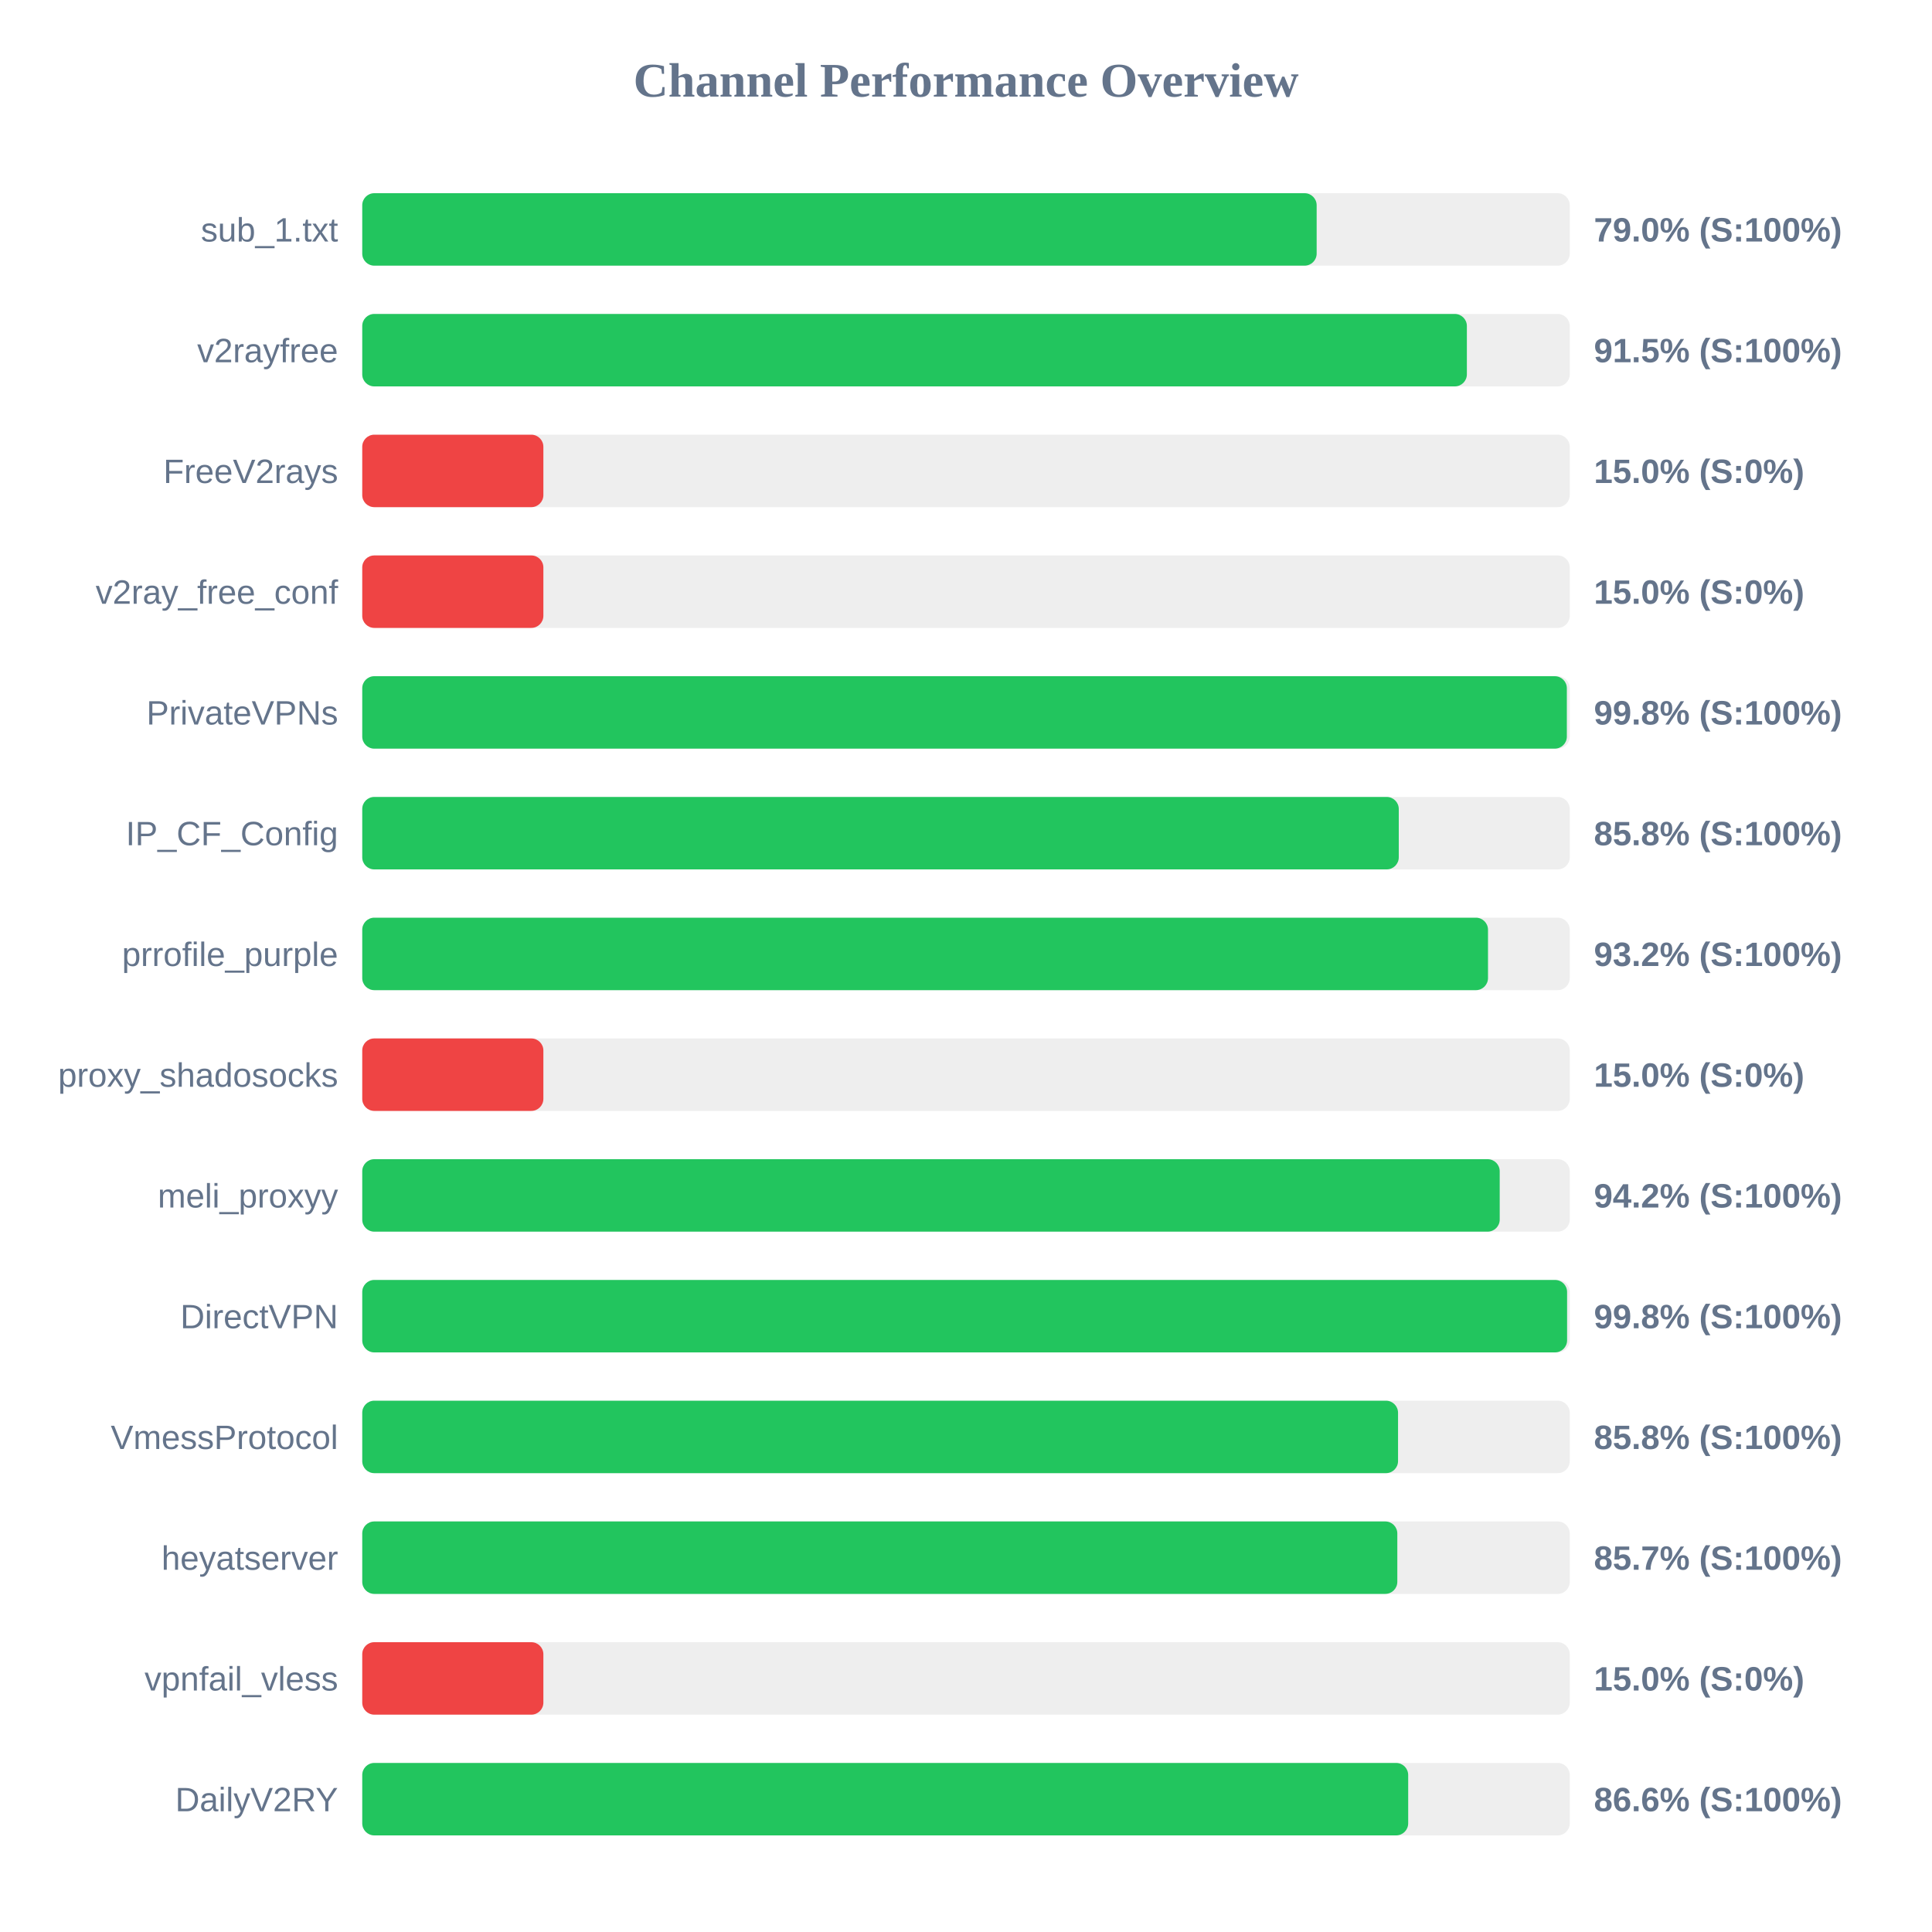
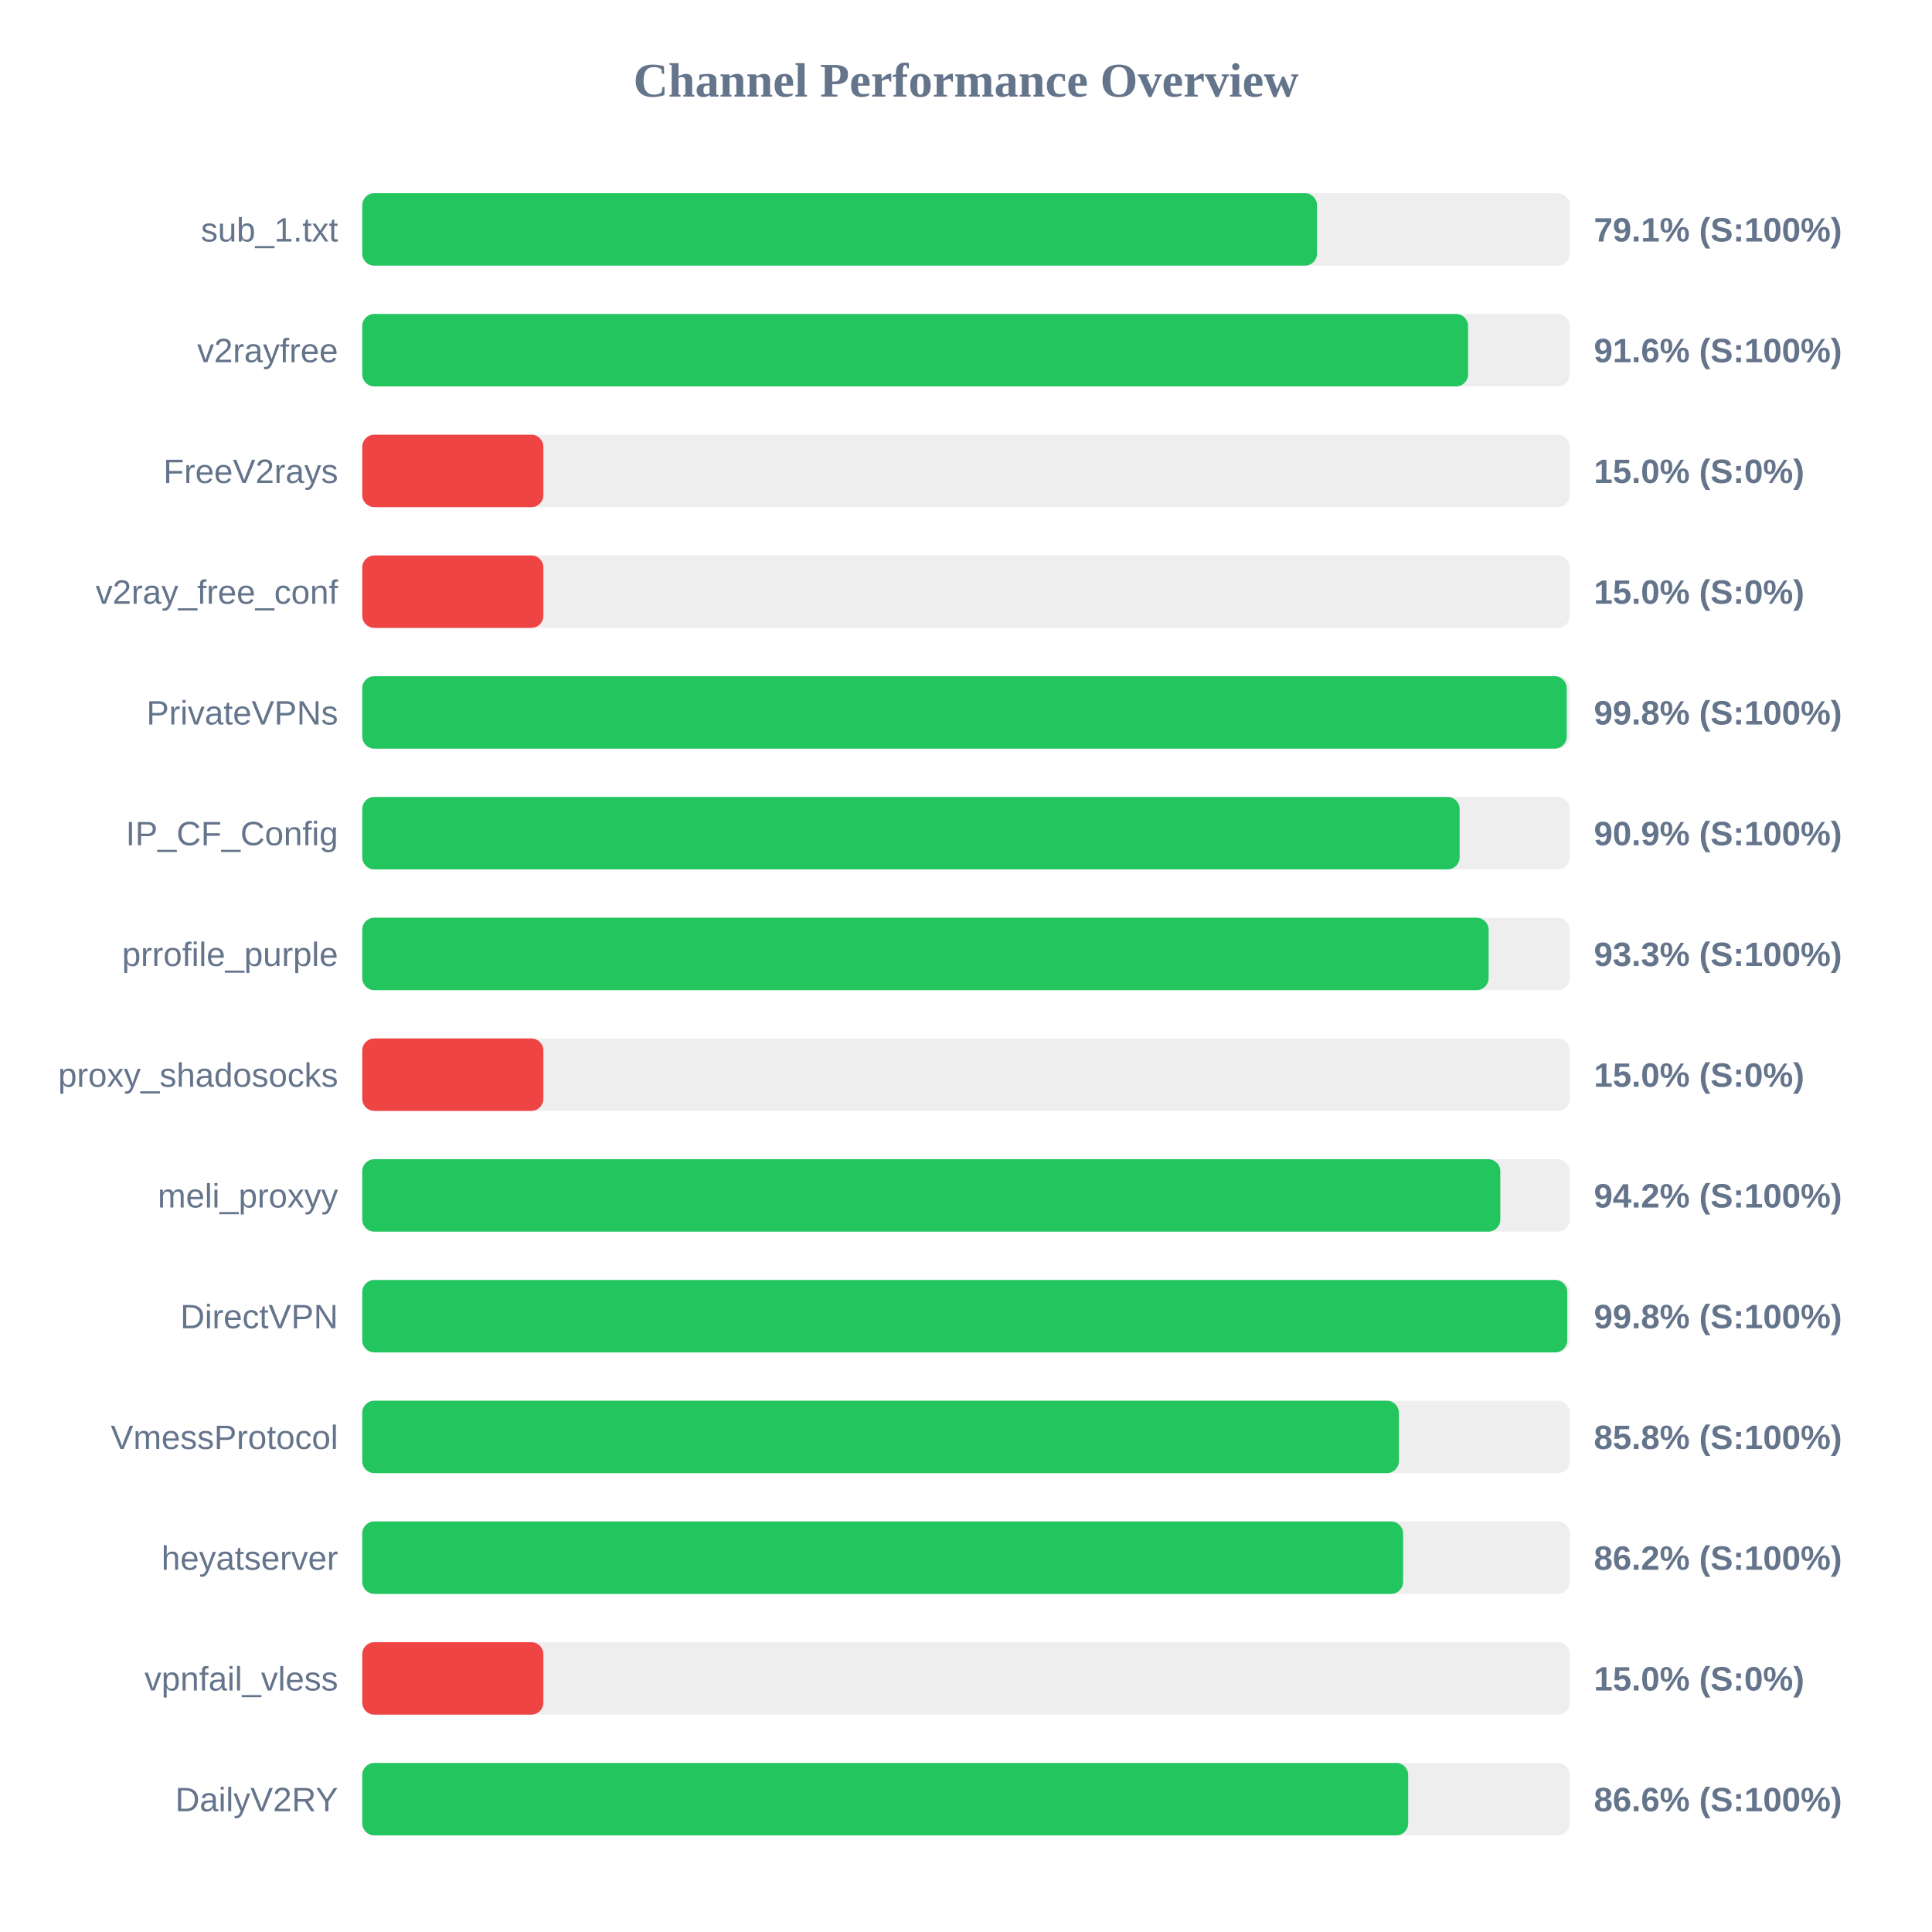
<svg xmlns="http://www.w3.org/2000/svg" width="800" height="800" version="1.1">
  <style>
        .row { font: 14px Arial; fill: #64748b; }
        .score { font: bold 14px Arial; fill: #64748b; }
    </style>
  <text x="400" y="40" text-anchor="middle" font-size="20px" font-weight="bold" fill="#64748b">Channel Performance Overview</text>
  <rect x="150" y="80" width="500" height="30" fill="#eee" rx="5" />
-   <rect x="150" y="80" width="395.2" height="30" fill="#22c55e" rx="5" />
+   <rect x="150" y="80" width="395.35" height="30" fill="#22c55e" rx="5" />
  <text x="140" y="100" text-anchor="end" class="row">sub_1.txt</text>
-   <text x="660" y="100" text-anchor="start" class="score">79.0% (S:100%)</text>
+   <text x="660" y="100" text-anchor="start" class="score">79.1% (S:100%)</text>
  <rect x="150" y="130" width="500" height="30" fill="#eee" rx="5" />
-   <rect x="150" y="130" width="457.4" height="30" fill="#22c55e" rx="5" />
+   <rect x="150" y="130" width="457.9" height="30" fill="#22c55e" rx="5" />
  <text x="140" y="150" text-anchor="end" class="row">v2rayfree</text>
-   <text x="660" y="150" text-anchor="start" class="score">91.5% (S:100%)</text>
+   <text x="660" y="150" text-anchor="start" class="score">91.6% (S:100%)</text>
  <rect x="150" y="180" width="500" height="30" fill="#eee" rx="5" />
  <rect x="150" y="180" width="75.0" height="30" fill="#ef4444" rx="5" />
  <text x="140" y="200" text-anchor="end" class="row">FreeV2rays</text>
  <text x="660" y="200" text-anchor="start" class="score">15.0% (S:0%)</text>
  <rect x="150" y="230" width="500" height="30" fill="#eee" rx="5" />
  <rect x="150" y="230" width="75.0" height="30" fill="#ef4444" rx="5" />
  <text x="140" y="250" text-anchor="end" class="row">v2ray_free_conf</text>
  <text x="660" y="250" text-anchor="start" class="score">15.0% (S:0%)</text>
  <rect x="150" y="280" width="500" height="30" fill="#eee" rx="5" />
-   <rect x="150" y="280" width="498.8" height="30" fill="#22c55e" rx="5" />
+   <rect x="150" y="280" width="498.75" height="30" fill="#22c55e" rx="5" />
  <text x="140" y="300" text-anchor="end" class="row">PrivateVPNs</text>
  <text x="660" y="300" text-anchor="start" class="score">99.8% (S:100%)</text>
  <rect x="150" y="330" width="500" height="30" fill="#eee" rx="5" />
-   <rect x="150" y="330" width="429.2" height="30" fill="#22c55e" rx="5" />
+   <rect x="150" y="330" width="454.4" height="30" fill="#22c55e" rx="5" />
  <text x="140" y="350" text-anchor="end" class="row">IP_CF_Config</text>
-   <text x="660" y="350" text-anchor="start" class="score">85.8% (S:100%)</text>
+   <text x="660" y="350" text-anchor="start" class="score">90.9% (S:100%)</text>
  <rect x="150" y="380" width="500" height="30" fill="#eee" rx="5" />
-   <rect x="150" y="380" width="466.15" height="30" fill="#22c55e" rx="5" />
+   <rect x="150" y="380" width="466.4" height="30" fill="#22c55e" rx="5" />
  <text x="140" y="400" text-anchor="end" class="row">prrofile_purple</text>
-   <text x="660" y="400" text-anchor="start" class="score">93.2% (S:100%)</text>
+   <text x="660" y="400" text-anchor="start" class="score">93.3% (S:100%)</text>
  <rect x="150" y="430" width="500" height="30" fill="#eee" rx="5" />
  <rect x="150" y="430" width="75.0" height="30" fill="#ef4444" rx="5" />
  <text x="140" y="450" text-anchor="end" class="row">proxy_shadosocks</text>
  <text x="660" y="450" text-anchor="start" class="score">15.0% (S:0%)</text>
  <rect x="150" y="480" width="500" height="30" fill="#eee" rx="5" />
-   <rect x="150" y="480" width="471.0" height="30" fill="#22c55e" rx="5" />
+   <rect x="150" y="480" width="471.25" height="30" fill="#22c55e" rx="5" />
  <text x="140" y="500" text-anchor="end" class="row">meli_proxyy</text>
  <text x="660" y="500" text-anchor="start" class="score">94.2% (S:100%)</text>
  <rect x="150" y="530" width="500" height="30" fill="#eee" rx="5" />
-   <rect x="150" y="530" width="498.9" height="30" fill="#22c55e" rx="5" />
+   <rect x="150" y="530" width="498.95" height="30" fill="#22c55e" rx="5" />
  <text x="140" y="550" text-anchor="end" class="row">DirectVPN</text>
  <text x="660" y="550" text-anchor="start" class="score">99.8% (S:100%)</text>
  <rect x="150" y="580" width="500" height="30" fill="#eee" rx="5" />
-   <rect x="150" y="580" width="428.9" height="30" fill="#22c55e" rx="5" />
+   <rect x="150" y="580" width="429.25" height="30" fill="#22c55e" rx="5" />
  <text x="140" y="600" text-anchor="end" class="row">VmessProtocol</text>
  <text x="660" y="600" text-anchor="start" class="score">85.8% (S:100%)</text>
  <rect x="150" y="630" width="500" height="30" fill="#eee" rx="5" />
-   <rect x="150" y="630" width="428.6" height="30" fill="#22c55e" rx="5" />
+   <rect x="150" y="630" width="431.0" height="30" fill="#22c55e" rx="5" />
  <text x="140" y="650" text-anchor="end" class="row">heyatserver</text>
-   <text x="660" y="650" text-anchor="start" class="score">85.7% (S:100%)</text>
+   <text x="660" y="650" text-anchor="start" class="score">86.2% (S:100%)</text>
  <rect x="150" y="680" width="500" height="30" fill="#eee" rx="5" />
  <rect x="150" y="680" width="75.0" height="30" fill="#ef4444" rx="5" />
  <text x="140" y="700" text-anchor="end" class="row">vpnfail_vless</text>
  <text x="660" y="700" text-anchor="start" class="score">15.0% (S:0%)</text>
  <rect x="150" y="730" width="500" height="30" fill="#eee" rx="5" />
  <rect x="150" y="730" width="433.1" height="30" fill="#22c55e" rx="5" />
  <text x="140" y="750" text-anchor="end" class="row">DailyV2RY</text>
  <text x="660" y="750" text-anchor="start" class="score">86.6% (S:100%)</text>
</svg>
